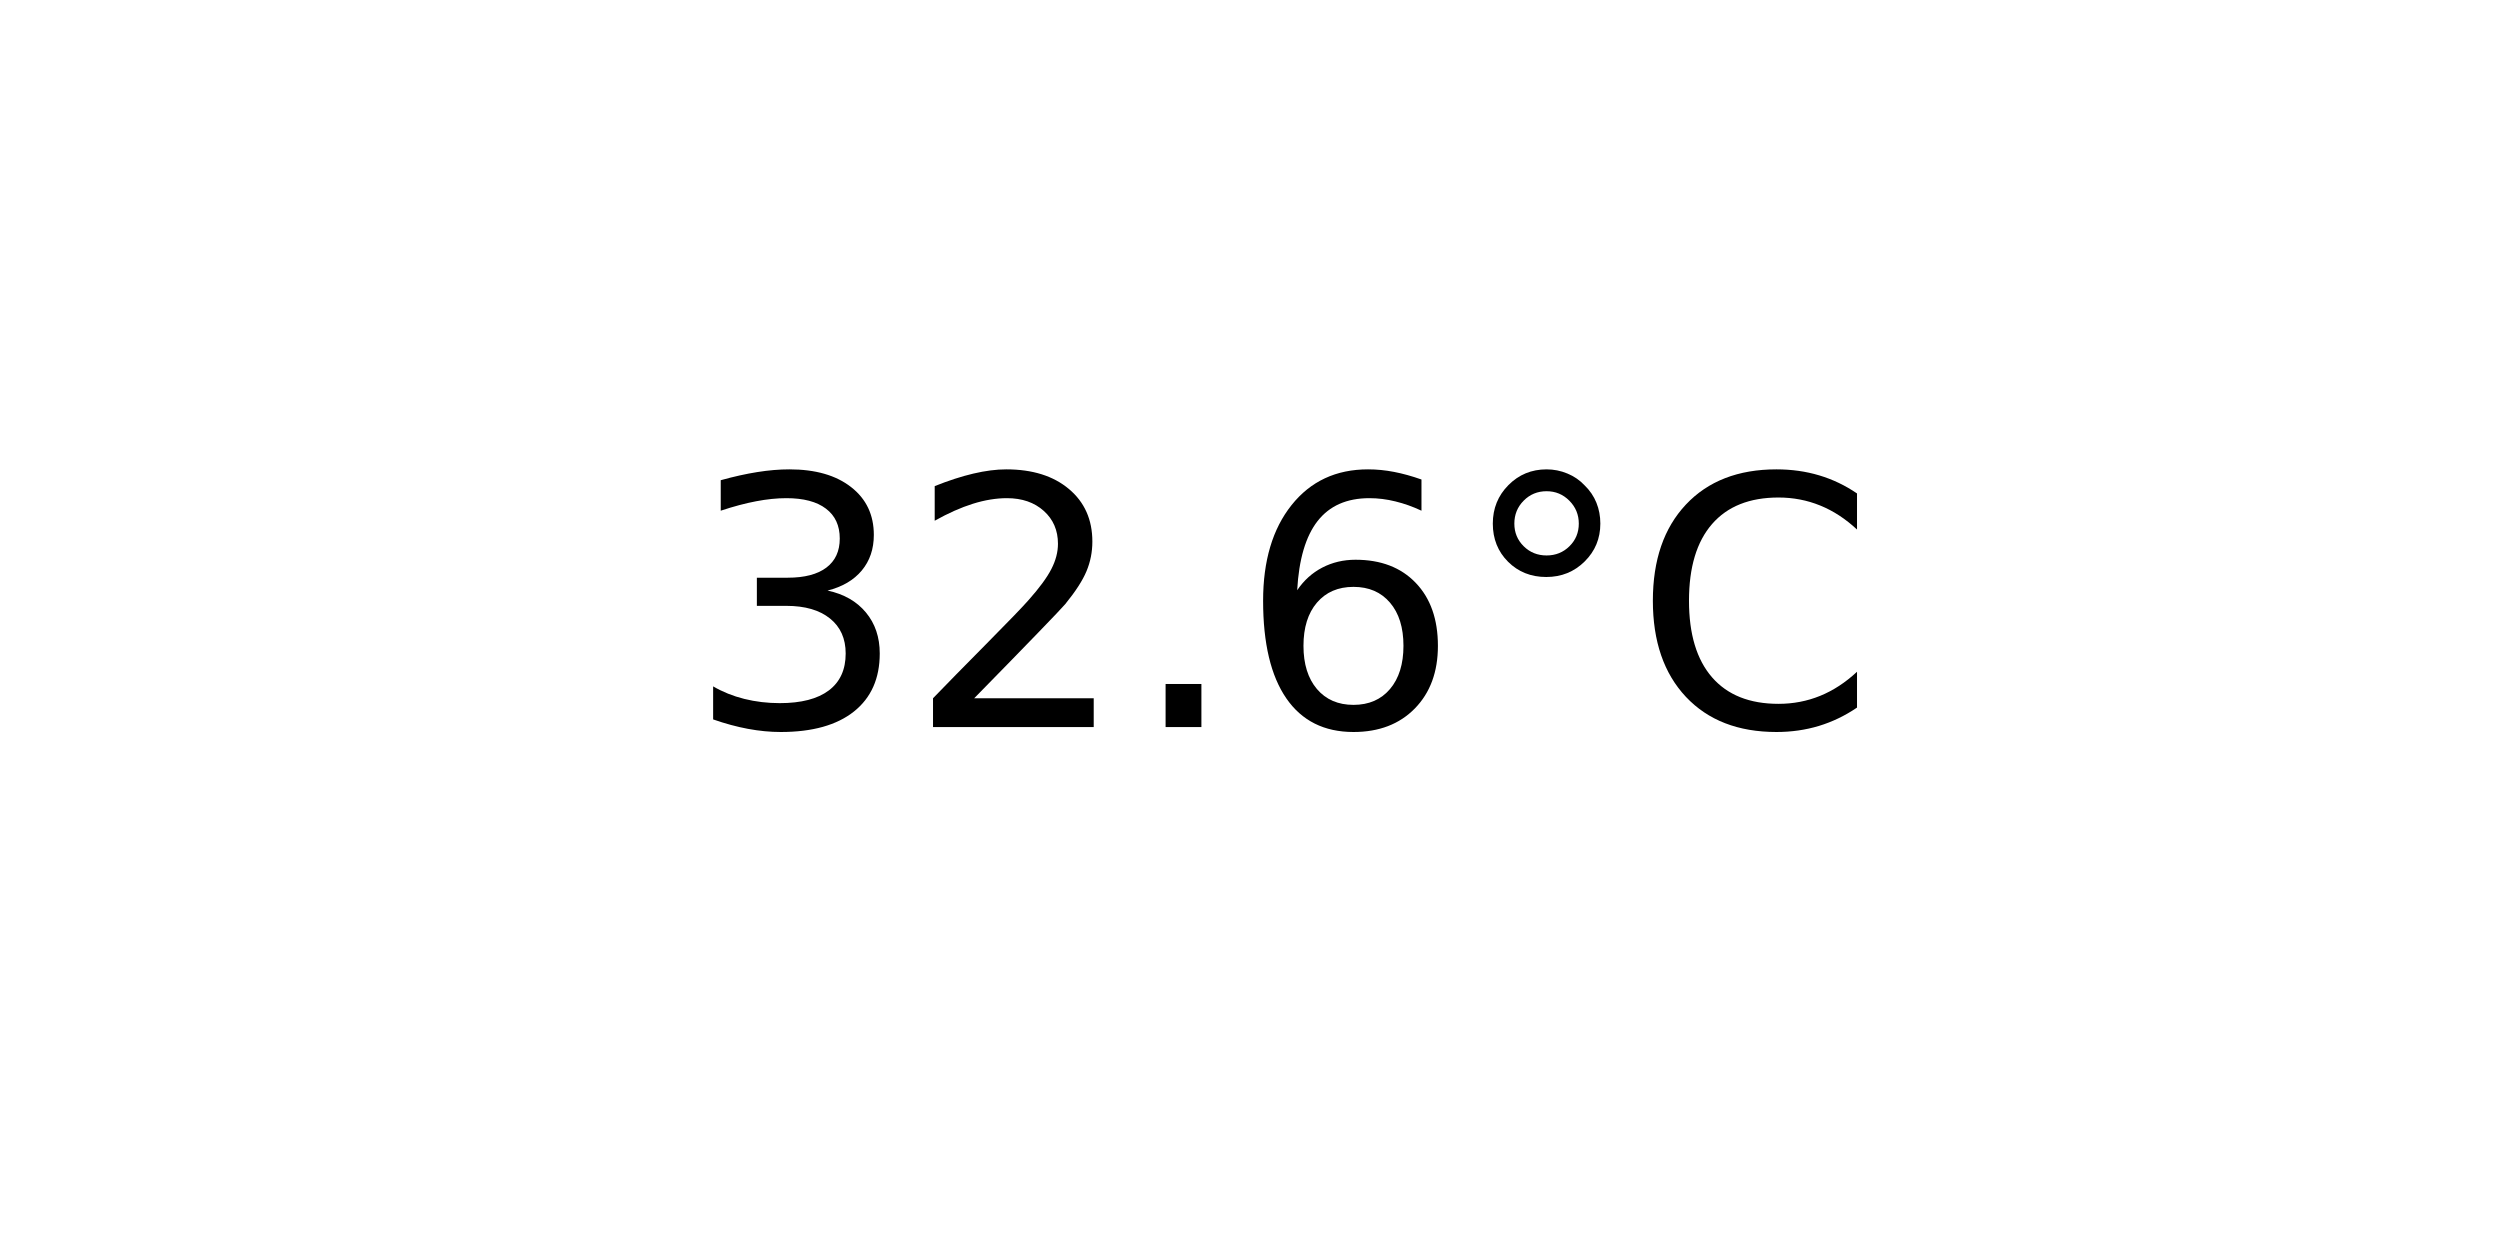
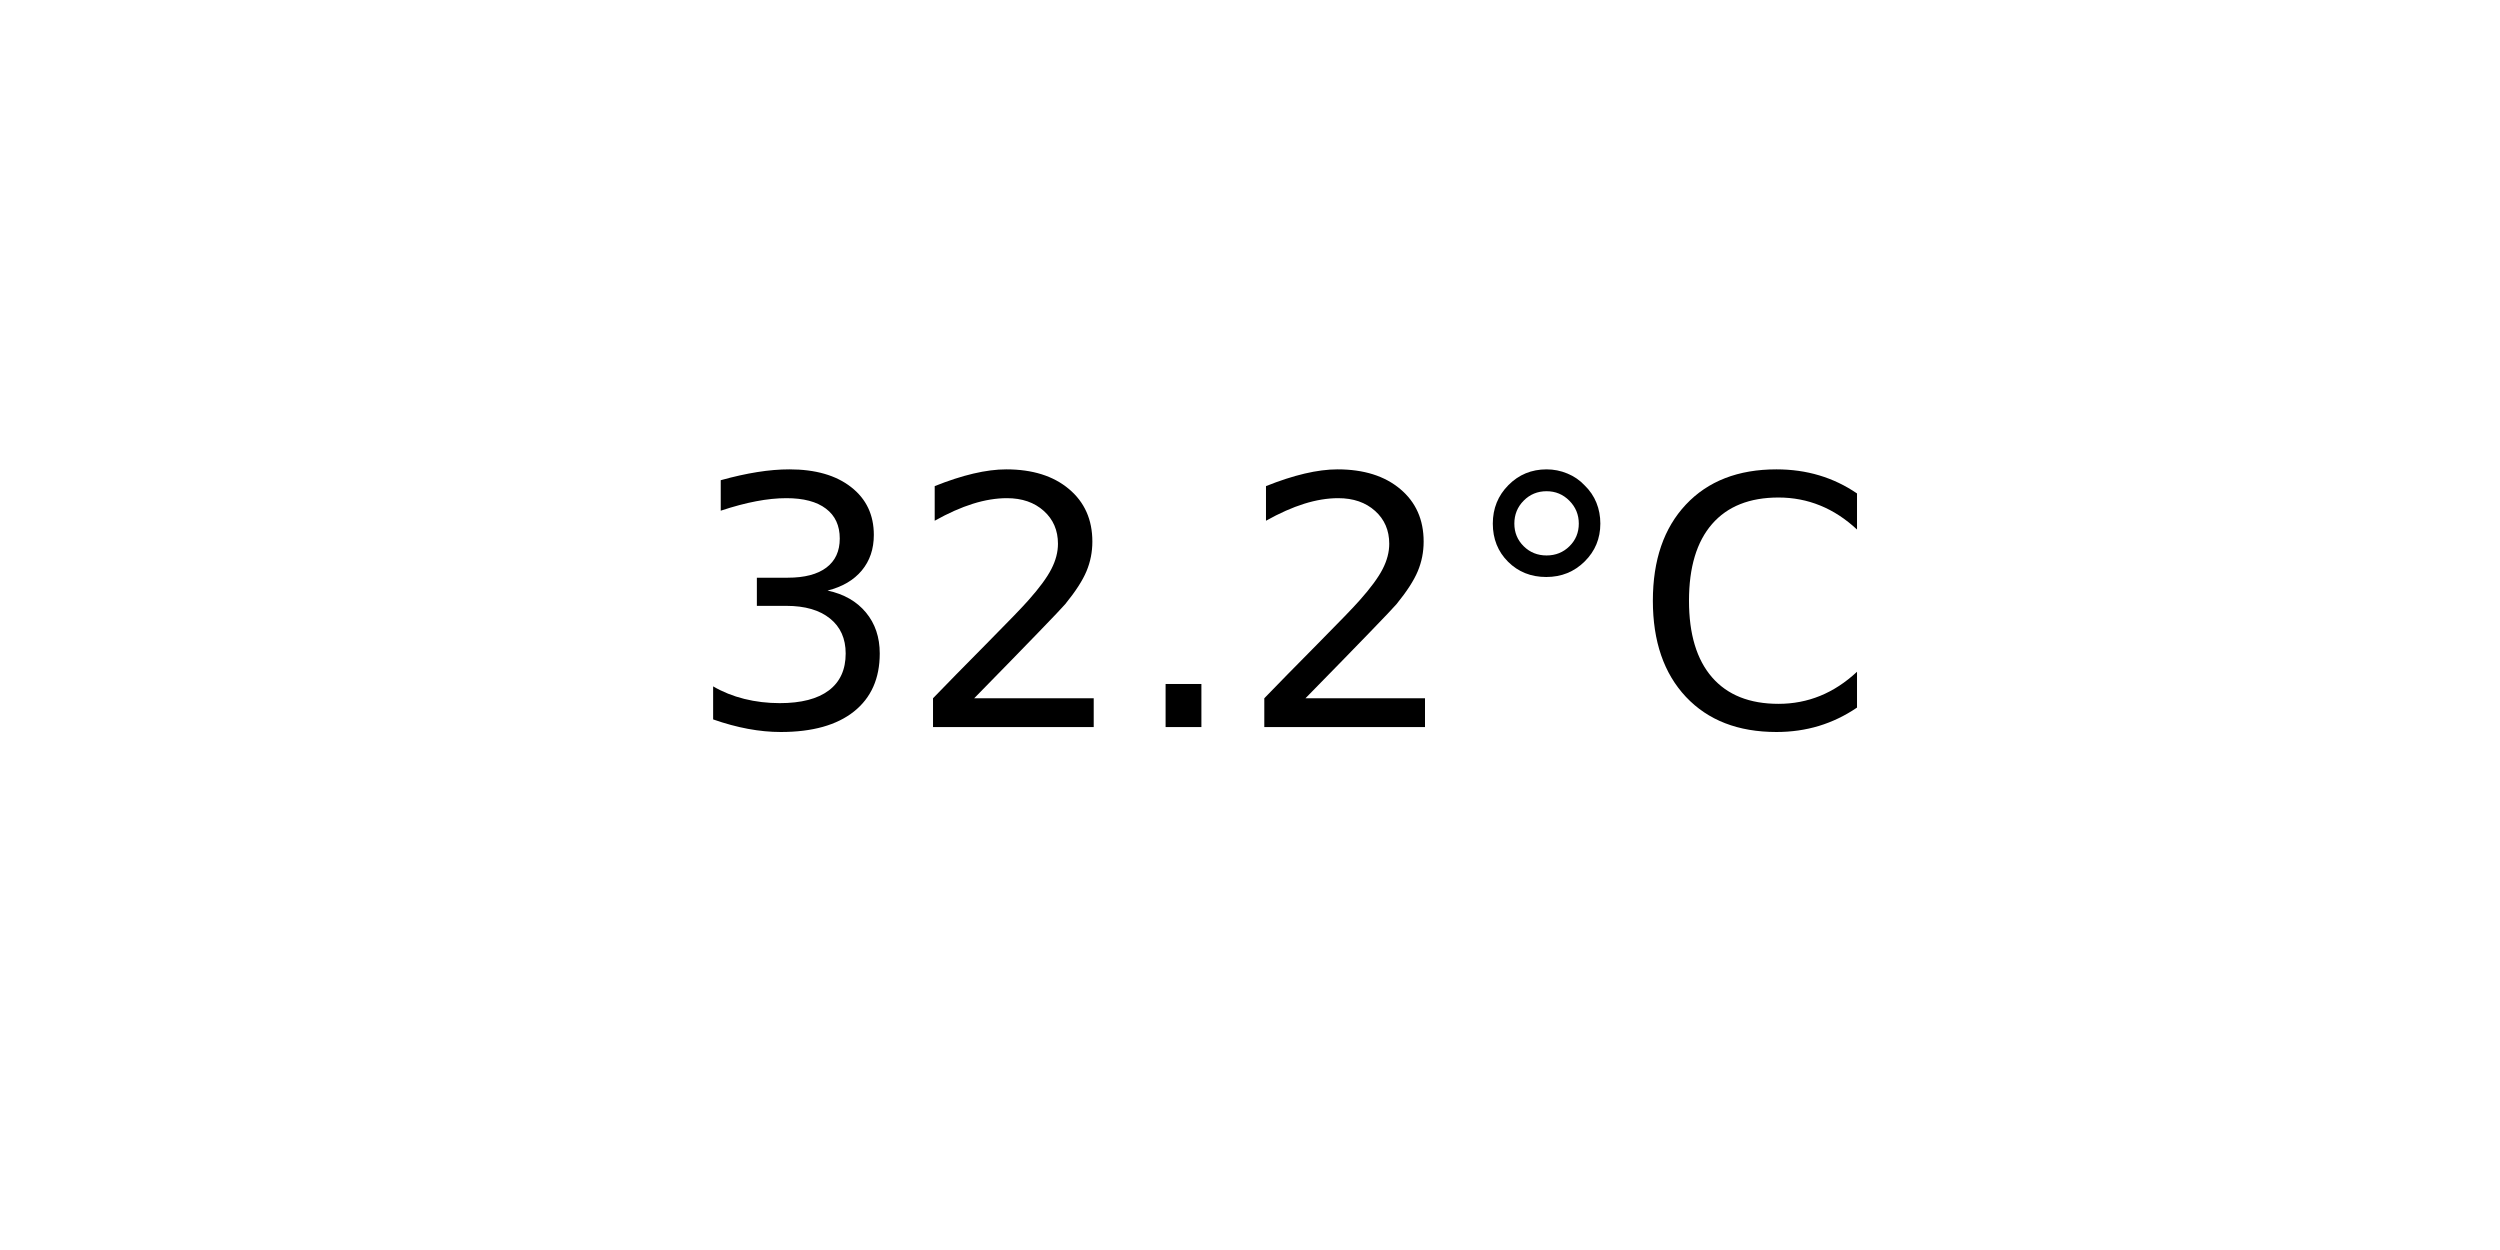
<svg xmlns="http://www.w3.org/2000/svg" xmlns:xlink="http://www.w3.org/1999/xlink" width="72pt" height="36pt" viewBox="0 0 72 36" version="1.1">
  <defs>
    <style type="text/css">*{stroke-linejoin: round; stroke-linecap: butt}</style>
  </defs>
  <g id="figure_1">
    <g id="axes_1">
      <g id="text_1">
        <g transform="translate(19.77578 20.93937) scale(0.1 -0.1)">
          <defs>
            <path id="DejaVuSans-33" d="M 2597 2516  Q 3050 2419 3304 2112  Q 3559 1806 3559 1356  Q 3559 666 3084 287  Q 2609 -91 1734 -91  Q 1441 -91 1130 -33  Q 819 25 488 141  L 488 750  Q 750 597 1062 519  Q 1375 441 1716 441  Q 2309 441 2620 675  Q 2931 909 2931 1356  Q 2931 1769 2642 2001  Q 2353 2234 1838 2234  L 1294 2234  L 1294 2753  L 1863 2753  Q 2328 2753 2575 2939  Q 2822 3125 2822 3475  Q 2822 3834 2567 4026  Q 2313 4219 1838 4219  Q 1578 4219 1281 4162  Q 984 4106 628 3988  L 628 4550  Q 988 4650 1302 4700  Q 1616 4750 1894 4750  Q 2613 4750 3031 4423  Q 3450 4097 3450 3541  Q 3450 3153 3228 2886  Q 3006 2619 2597 2516  z " transform="scale(0.015625)" />
            <path id="DejaVuSans-32" d="M 1228 531  L 3431 531  L 3431 0  L 469 0  L 469 531  Q 828 903 1448 1529  Q 2069 2156 2228 2338  Q 2531 2678 2651 2914  Q 2772 3150 2772 3378  Q 2772 3750 2511 3984  Q 2250 4219 1831 4219  Q 1534 4219 1204 4116  Q 875 4013 500 3803  L 500 4441  Q 881 4594 1212 4672  Q 1544 4750 1819 4750  Q 2544 4750 2975 4387  Q 3406 4025 3406 3419  Q 3406 3131 3298 2873  Q 3191 2616 2906 2266  Q 2828 2175 2409 1742  Q 1991 1309 1228 531  z " transform="scale(0.015625)" />
            <path id="DejaVuSans-2e" d="M 684 794  L 1344 794  L 1344 0  L 684 0  L 684 794  z " transform="scale(0.015625)" />
-             <path id="DejaVuSans-36" d="M 2113 2584  Q 1688 2584 1439 2293  Q 1191 2003 1191 1497  Q 1191 994 1439 701  Q 1688 409 2113 409  Q 2538 409 2786 701  Q 3034 994 3034 1497  Q 3034 2003 2786 2293  Q 2538 2584 2113 2584  z M 3366 4563  L 3366 3988  Q 3128 4100 2886 4159  Q 2644 4219 2406 4219  Q 1781 4219 1451 3797  Q 1122 3375 1075 2522  Q 1259 2794 1537 2939  Q 1816 3084 2150 3084  Q 2853 3084 3261 2657  Q 3669 2231 3669 1497  Q 3669 778 3244 343  Q 2819 -91 2113 -91  Q 1303 -91 875 529  Q 447 1150 447 2328  Q 447 3434 972 4092  Q 1497 4750 2381 4750  Q 2619 4750 2861 4703  Q 3103 4656 3366 4563  z " transform="scale(0.015625)" />
            <path id="DejaVuSans-b0" d="M 1600 4347  Q 1350 4347 1178 4173  Q 1006 4000 1006 3750  Q 1006 3503 1178 3333  Q 1350 3163 1600 3163  Q 1850 3163 2022 3333  Q 2194 3503 2194 3750  Q 2194 3997 2020 4172  Q 1847 4347 1600 4347  z M 1600 4750  Q 1800 4750 1984 4673  Q 2169 4597 2303 4453  Q 2447 4313 2519 4134  Q 2591 3956 2591 3750  Q 2591 3338 2302 3052  Q 2013 2766 1594 2766  Q 1172 2766 890 3047  Q 609 3328 609 3750  Q 609 4169 896 4459  Q 1184 4750 1600 4750  z " transform="scale(0.015625)" />
            <path id="DejaVuSans-43" d="M 4122 4306  L 4122 3641  Q 3803 3938 3442 4084  Q 3081 4231 2675 4231  Q 1875 4231 1450 3742  Q 1025 3253 1025 2328  Q 1025 1406 1450 917  Q 1875 428 2675 428  Q 3081 428 3442 575  Q 3803 722 4122 1019  L 4122 359  Q 3791 134 3420 21  Q 3050 -91 2638 -91  Q 1578 -91 968 557  Q 359 1206 359 2328  Q 359 3453 968 4101  Q 1578 4750 2638 4750  Q 3056 4750 3426 4639  Q 3797 4528 4122 4306  z " transform="scale(0.015625)" />
          </defs>
          <use xlink:href="#DejaVuSans-33" />
          <use xlink:href="#DejaVuSans-32" x="63.623" />
          <use xlink:href="#DejaVuSans-2e" x="127.246" />
-           <use xlink:href="#DejaVuSans-36" x="159.033" />
+           <use xlink:href="#DejaVuSans-32" x="159.033" />
          <use xlink:href="#DejaVuSans-b0" x="222.656" />
          <use xlink:href="#DejaVuSans-43" x="272.656" />
        </g>
      </g>
    </g>
  </g>
</svg>
